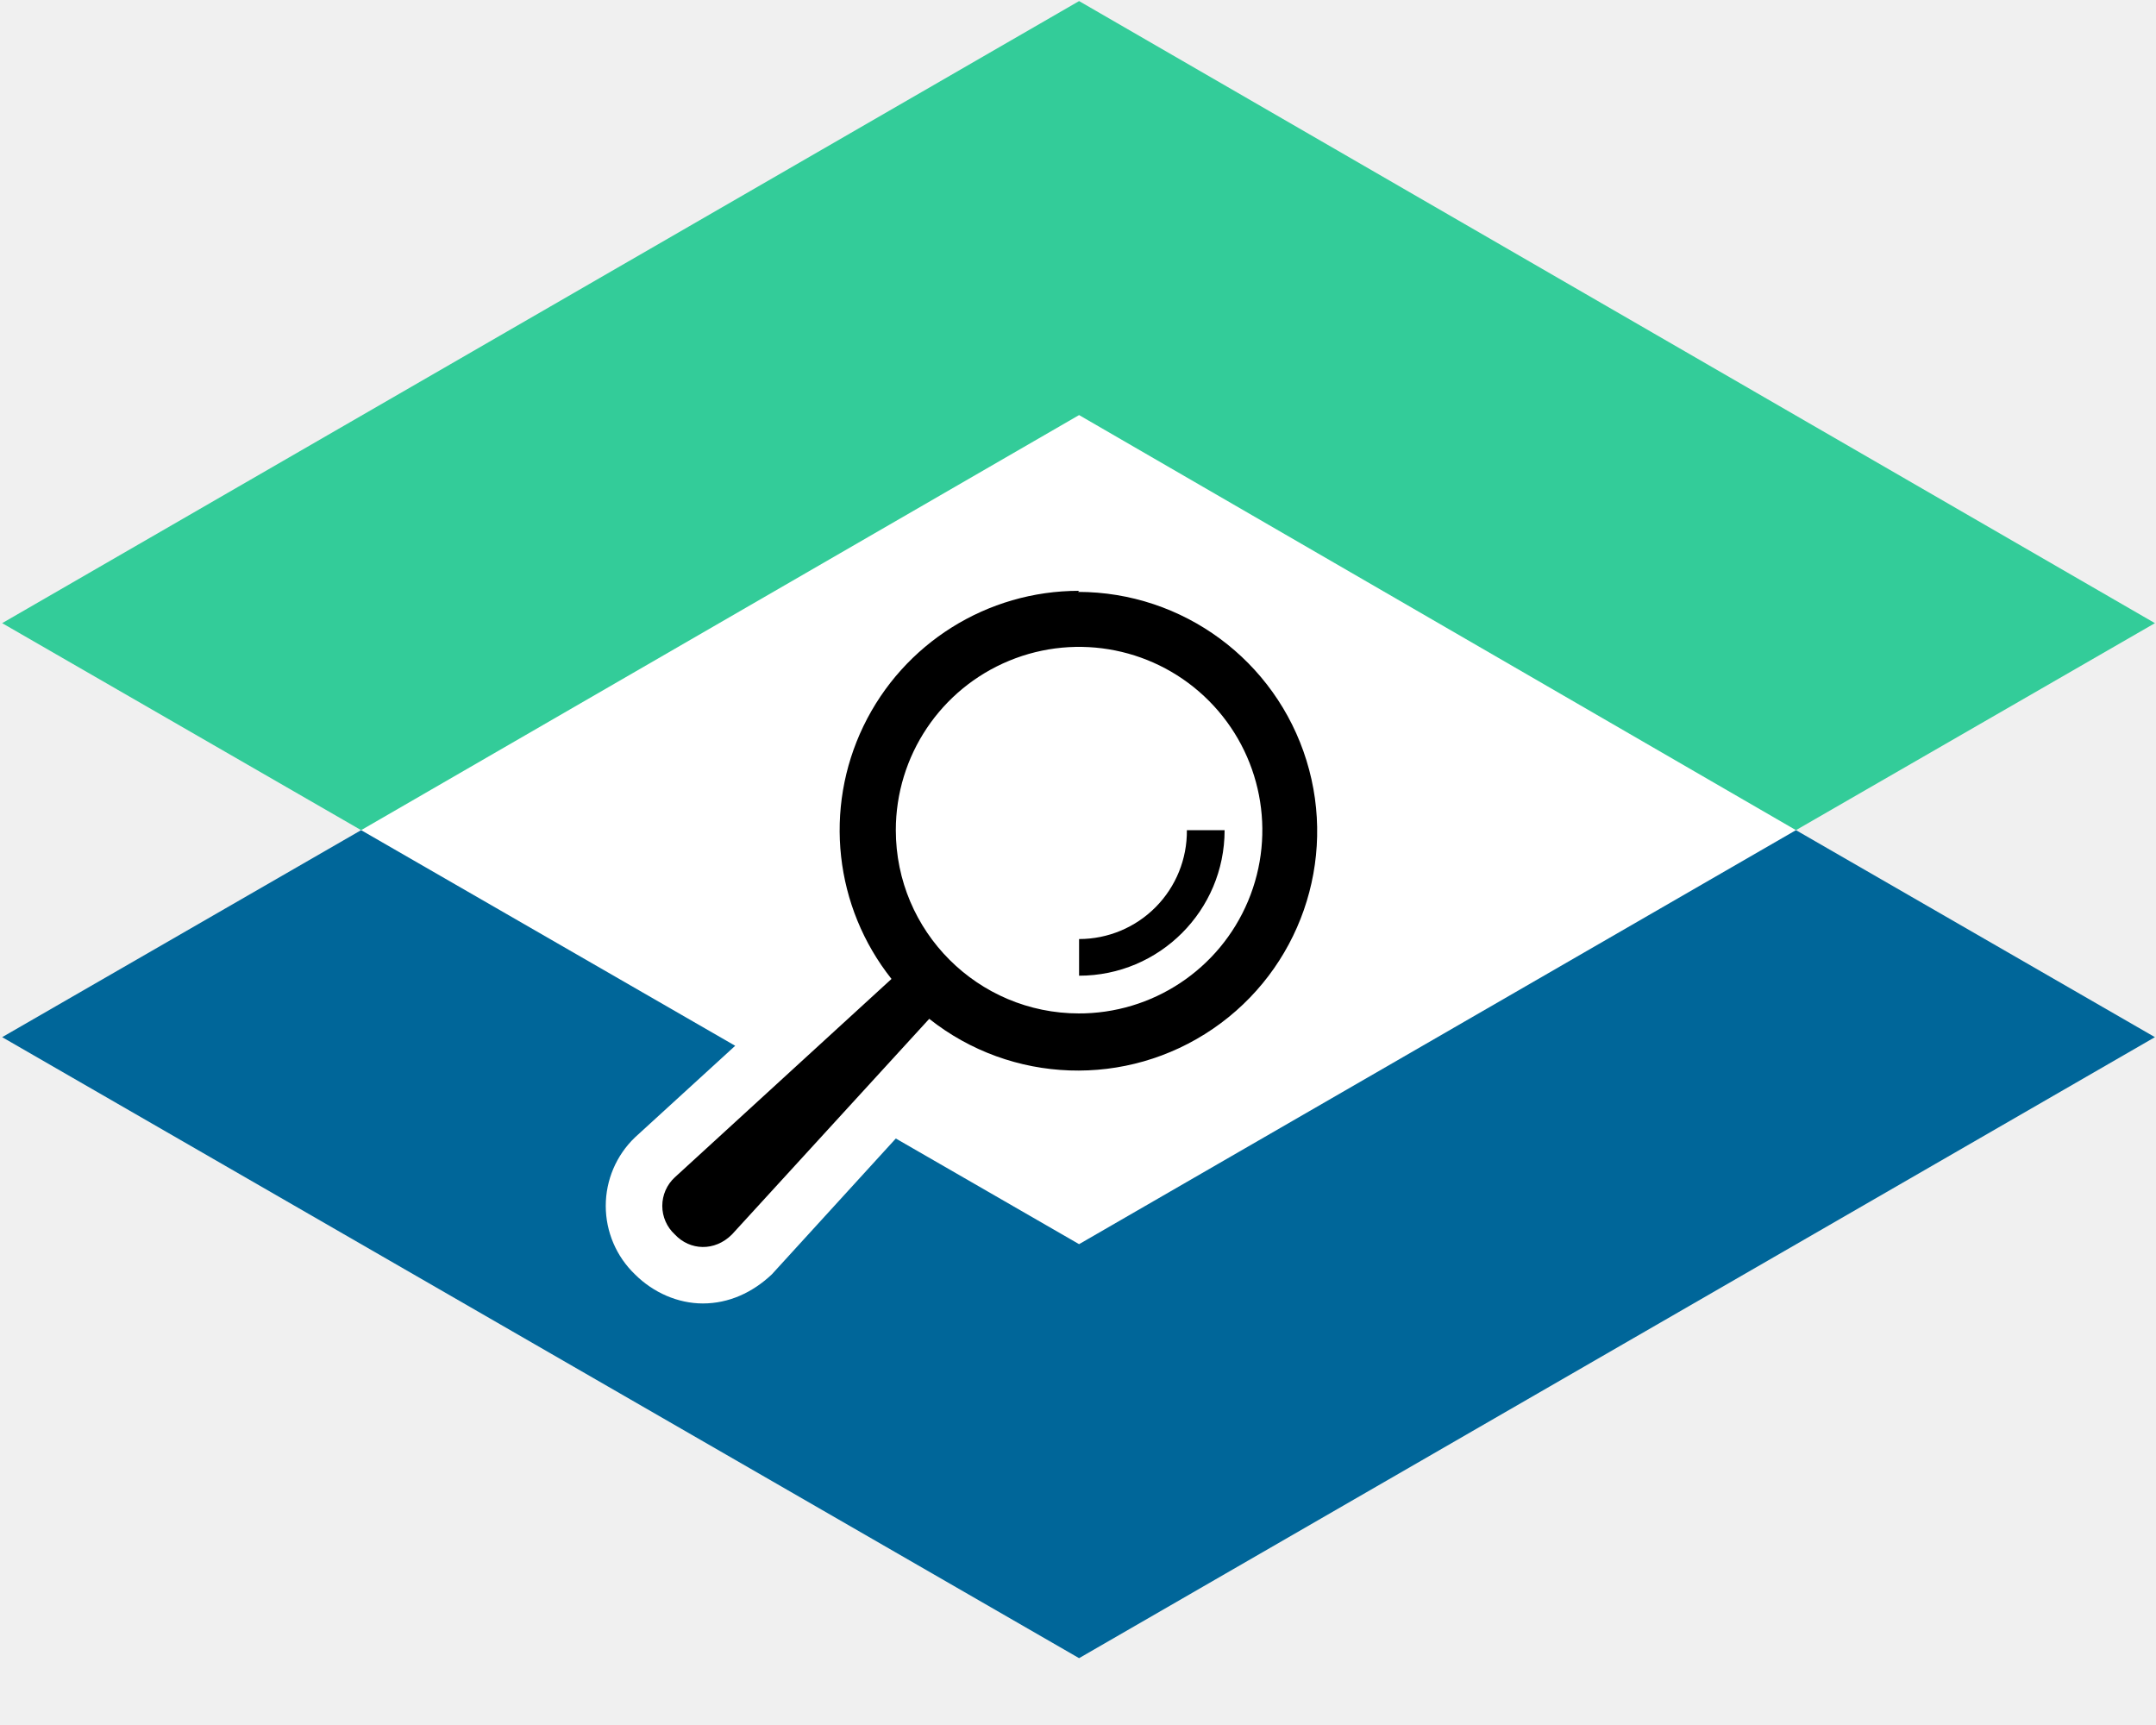
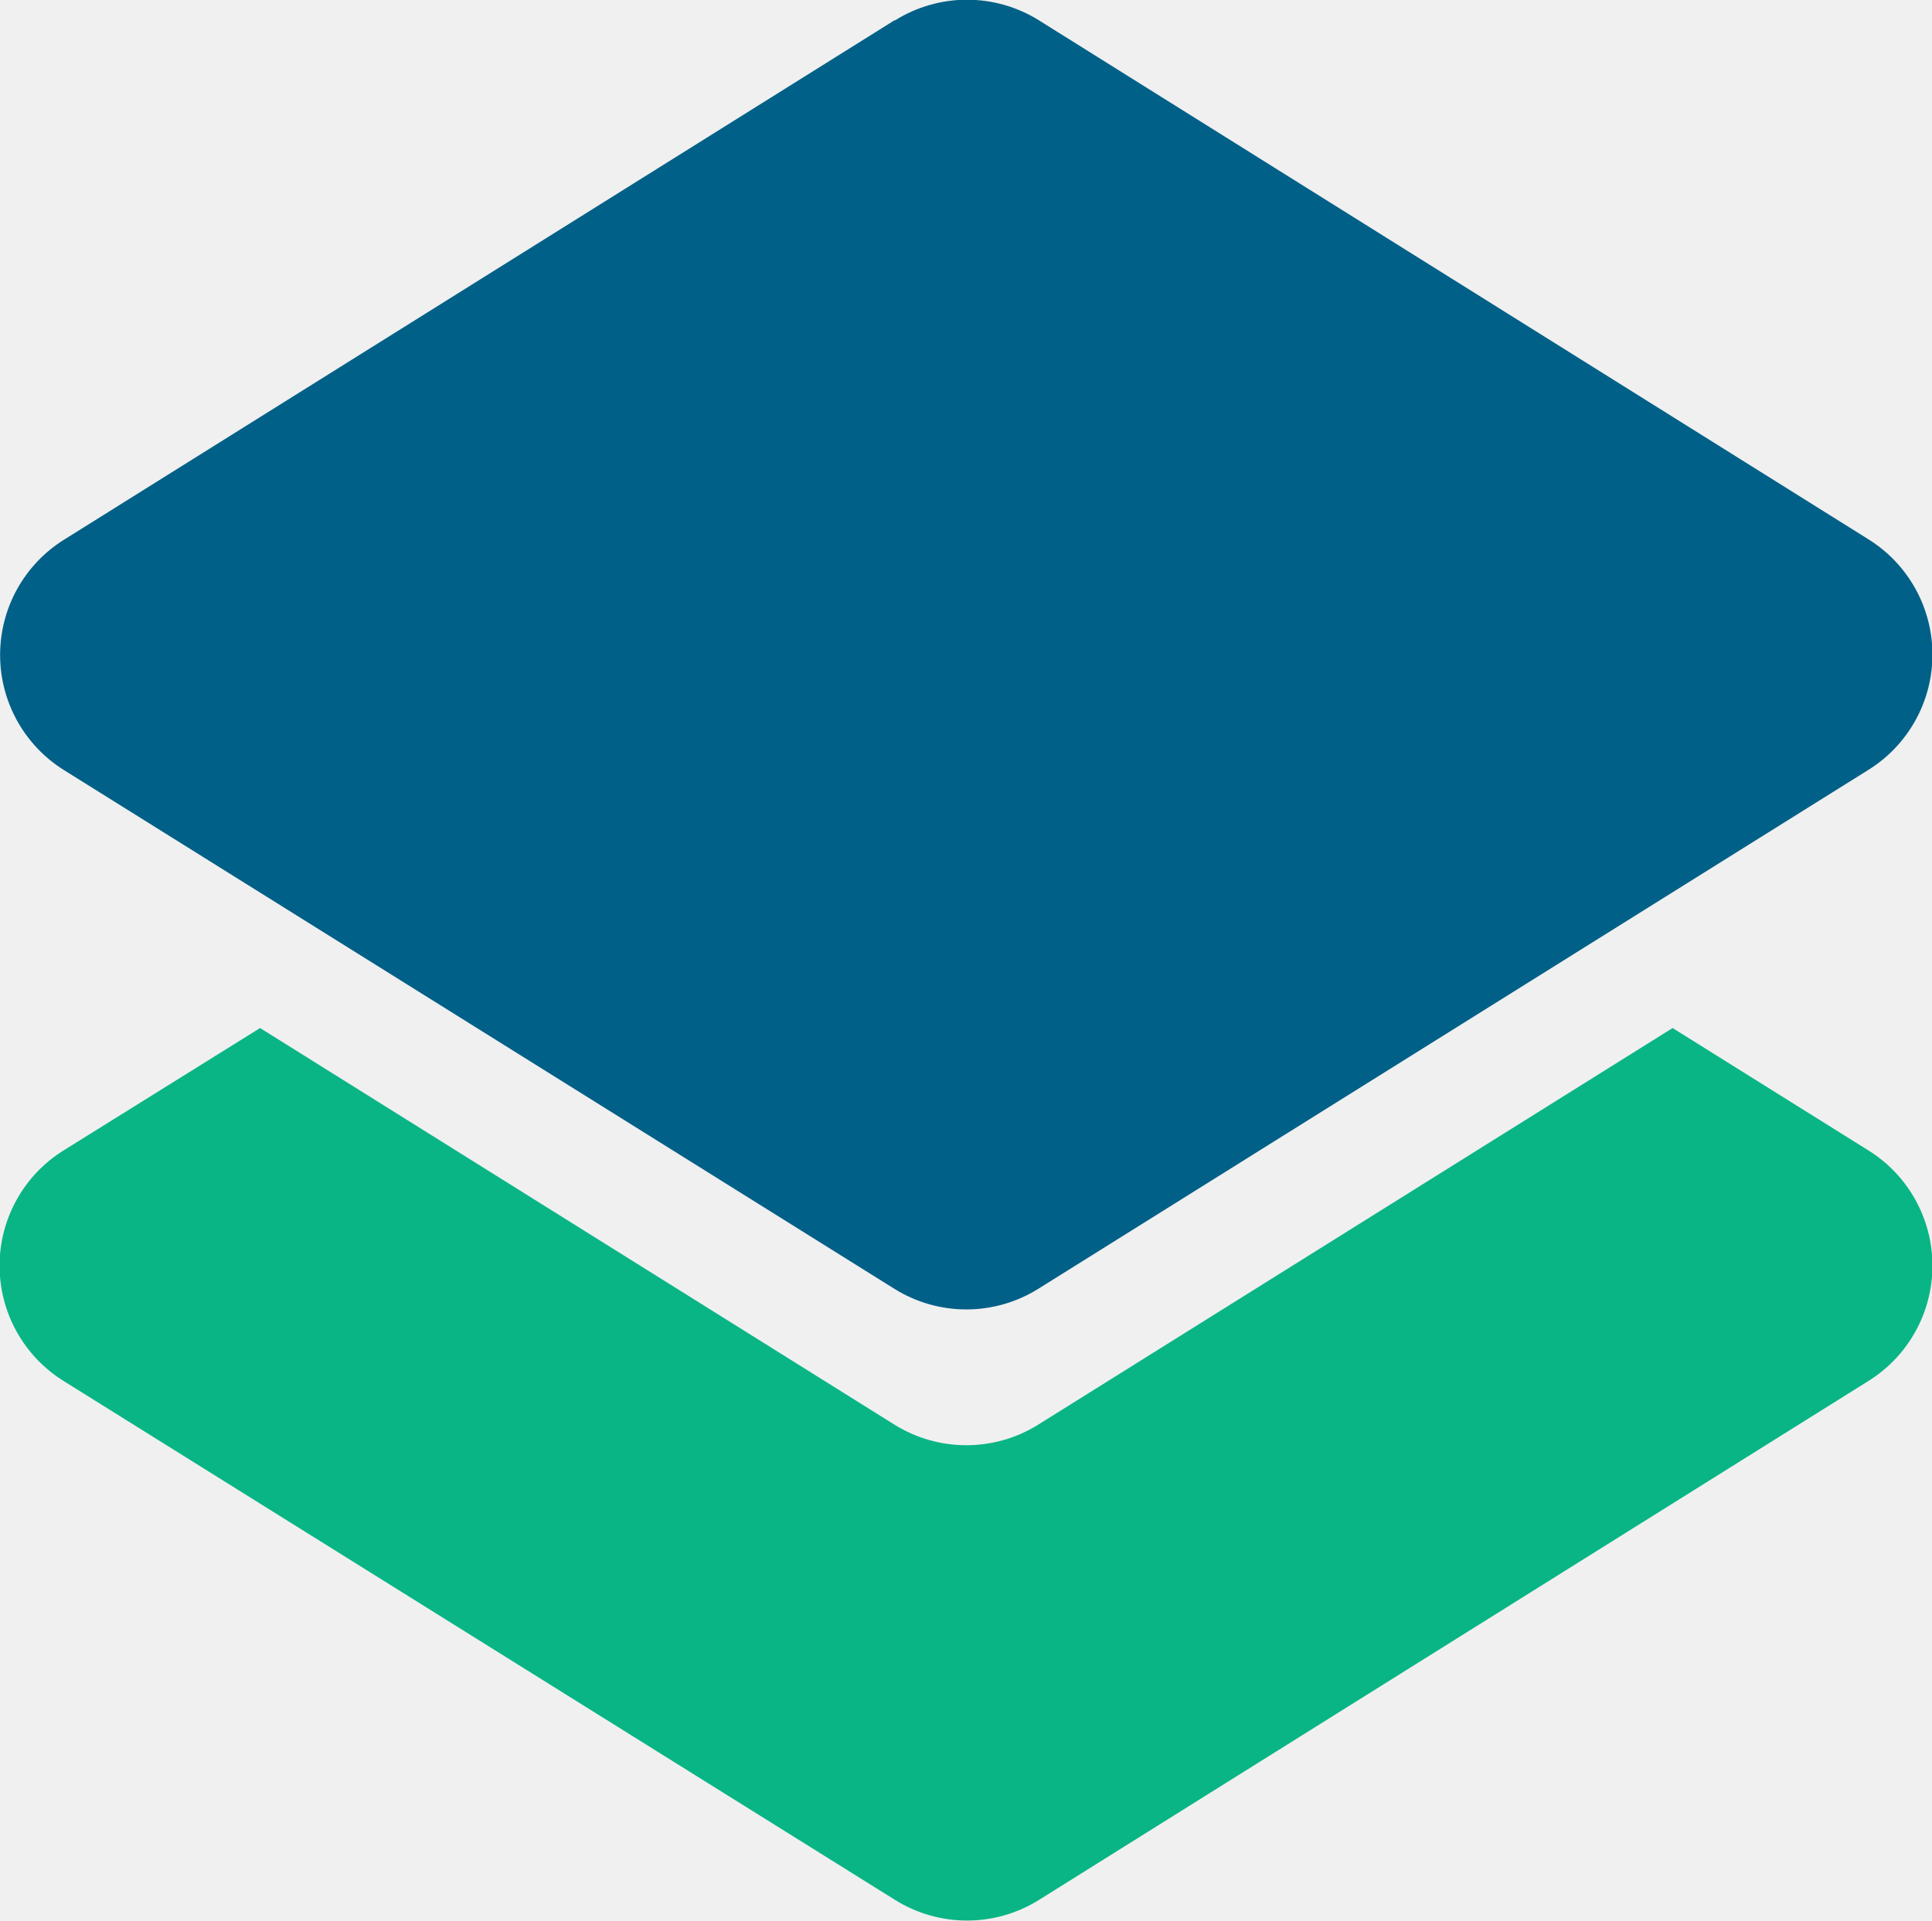
- <svg xmlns="http://www.w3.org/2000/svg" viewBox="0 0 20 16">
-   <path fill="#069" d="M3.35 7.7.02 9.62l9.99 5.76 9.98-5.76-3.33-1.92" />
-   <path fill="#3c9" d="m16.66 7.7 3.33-1.92L10.01.01.02 5.78 3.35 7.7h13.31" />
-   <path fill="#fff" d="m16.66 7.7-6.65-3.85L3.35 7.7l3.47 2-.93.85a.88.88 0 0 0 0 1.27c.17.17.4.27.63.27.24 0 .46-.1.64-.27l1.15-1.26 1.7.98 6.65-3.84" />
-   <path d="M11.36 7.7a1.35 1.35 0 0 1-1.35 1.35v-.34a1 1 0 0 0 1-1.01h.35Zm-1.35 1.7a1.7 1.7 0 0 1-1.7-1.7A1.7 1.7 0 1 1 10 9.4Zm0-3.92a2.22 2.22 0 0 0-1.74 3.6l-2.01 1.84a.36.36 0 0 0 0 .53c.14.15.37.16.53 0l1.83-2A2.22 2.22 0 1 0 10 5.49Z" />
+ <svg xmlns="http://www.w3.org/2000/svg" viewBox="0 0 28.45 28.28">
+   <path fill="#09b585" fill-rule="evenodd" d="m3.83 15.14 9.34 5.84a2 2 0 0 0 2.12 0l9.34-5.84 2.88 1.8a2 2 0 0 1 0 3.4L15.3 27.98a2 2 0 0 1-2.12 0L.94 20.34a2 2 0 0 1 0-3.4z" clip-rule="evenodd" />
+   <path fill="#006088" d="M13.17.3.94 7.95a2 2 0 0 0 0 3.39l12.23 7.64a2 2 0 0 0 2.12 0l12.22-7.64a2 2 0 0 0 0-3.4L15.3.3a2 2 0 0 0-2.12 0z" />
</svg>
